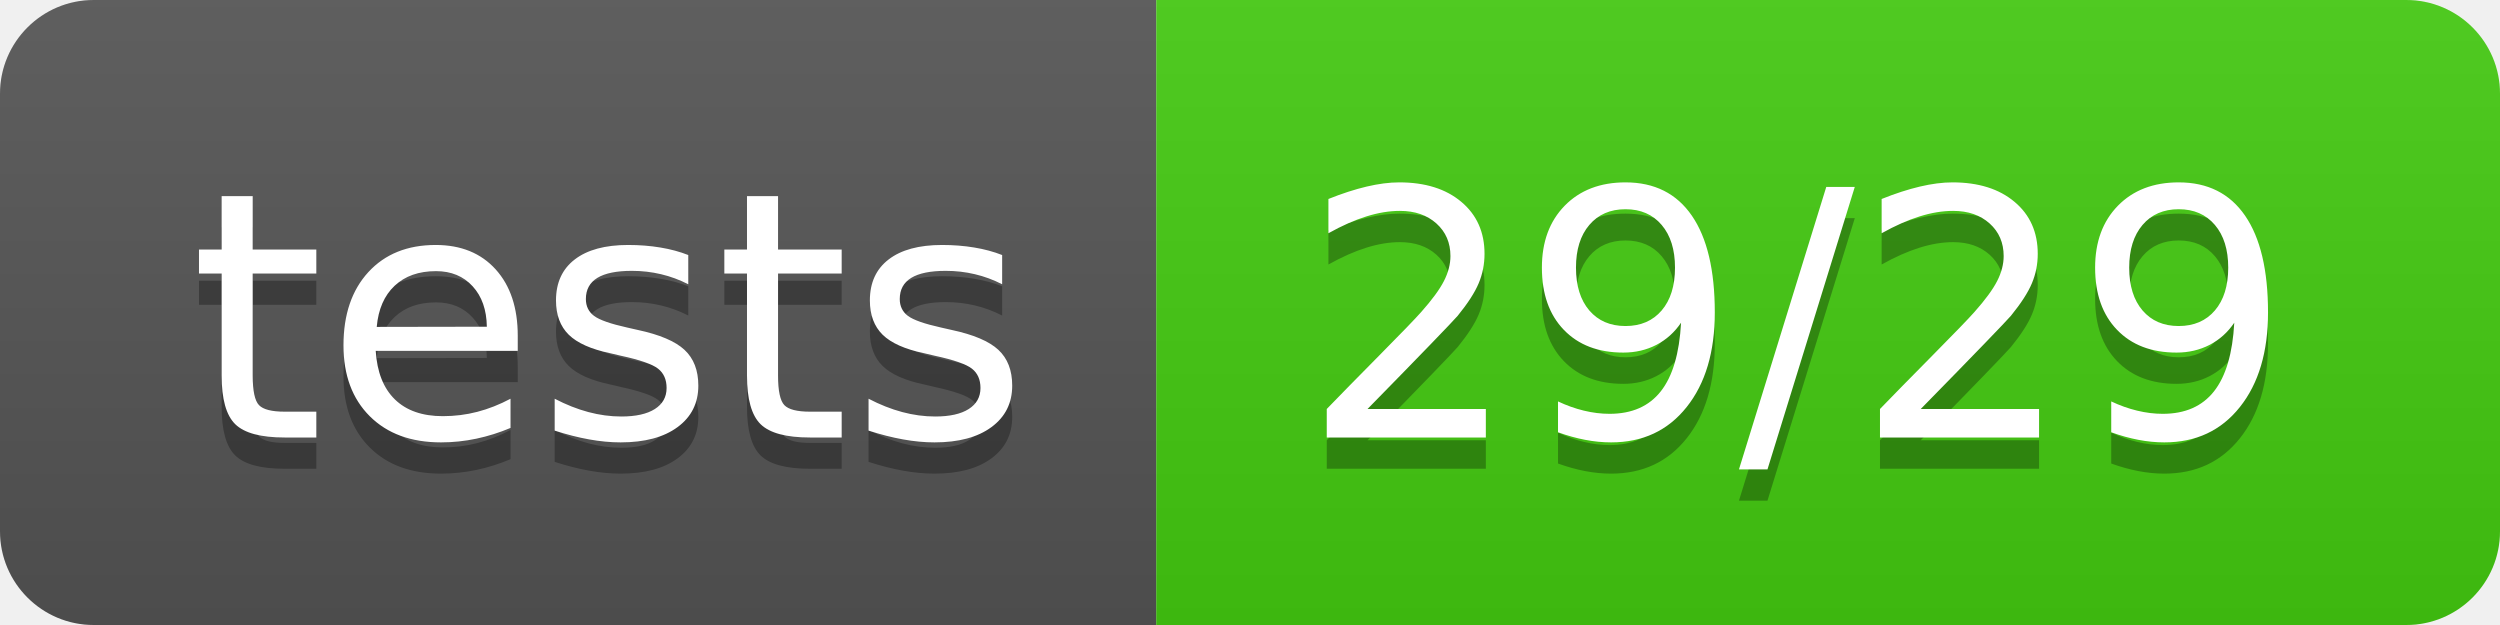
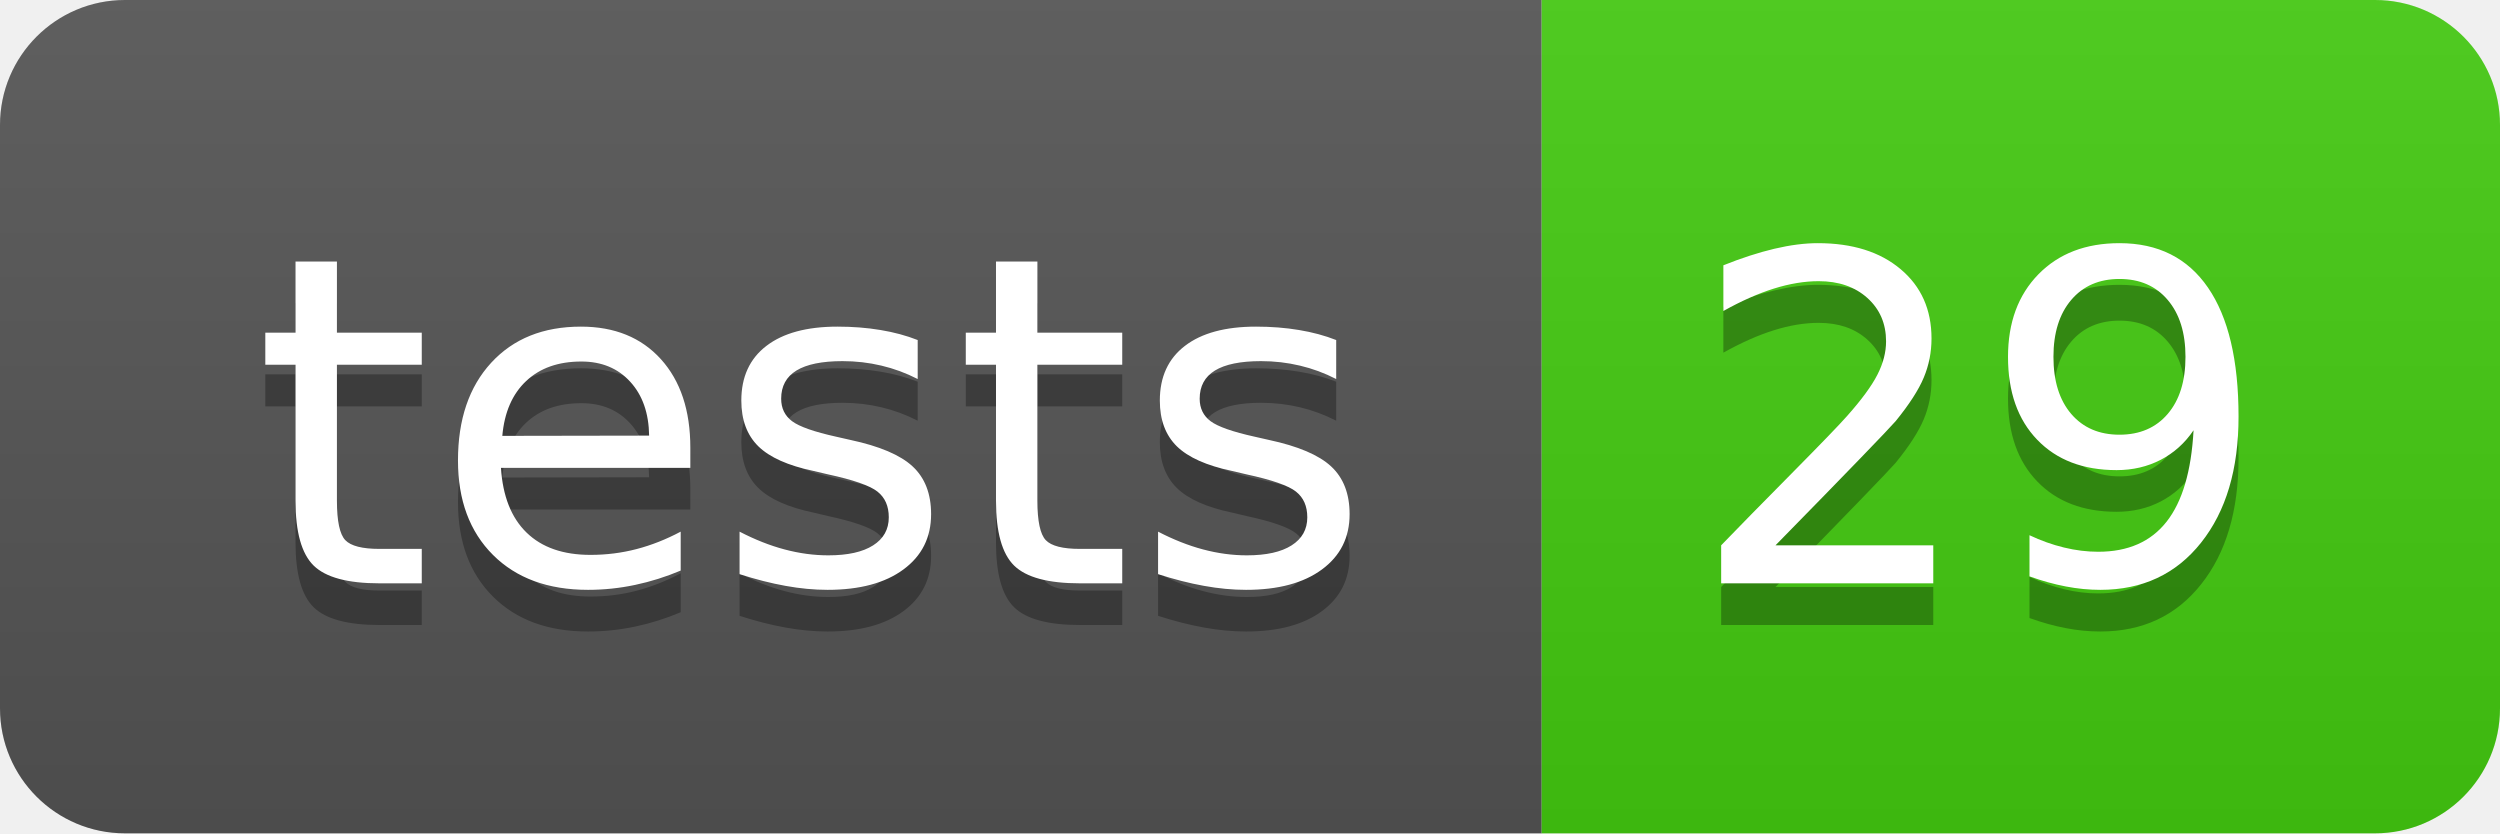
- <svg xmlns="http://www.w3.org/2000/svg" width="80" height="20" role="img" aria-label="tests: 29/29">
+ <svg xmlns="http://www.w3.org/2000/svg" width="60" height="20" role="img" aria-label="tests: 29">
  <linearGradient id="s" x2="0" y2="100%">
    <stop offset="0" stop-color="#bbb" stop-opacity=".1" />
    <stop offset="1" stop-opacity=".1" />
  </linearGradient>
  <clipPath id="r">
-     <rect width="80" height="20" rx="3" fill="#fff" />
+     <rect width="60" height="20" rx="3" fill="#fff" />
  </clipPath>
  <g clip-path="url(#r)">
    <rect width="37" height="20" fill="#555" />
-     <rect x="37" width="43" height="20" fill="#4c1" />
-     <rect width="80" height="20" fill="url(#s)" />
+     <rect x="37" width="23" height="20" fill="#4c1" />
+     <rect width="60" height="20" fill="url(#s)" />
  </g>
  <g fill="#fff" text-anchor="middle" font-family="Verdana,Geneva,DejaVu Sans,sans-serif" text-rendering="geometricPrecision" font-size="110">
    <text aria-hidden="true" x="195" y="150" fill="#010101" fill-opacity=".3" transform="scale(.1)" textLength="270">tests</text>
    <text x="195" y="140" transform="scale(.1)" fill="#fff" textLength="270">tests</text>
-     <text aria-hidden="true" x="575" y="150" fill="#010101" fill-opacity=".3" transform="scale(.1)" textLength="330">29/29</text>
-     <text x="575" y="140" transform="scale(.1)" fill="#fff" textLength="330">29/29</text>
+     <text aria-hidden="true" x="475" y="150" fill="#010101" fill-opacity=".3" transform="scale(.1)" textLength="130">29</text>
+     <text x="475" y="140" transform="scale(.1)" fill="#fff" textLength="130">29</text>
  </g>
</svg>
